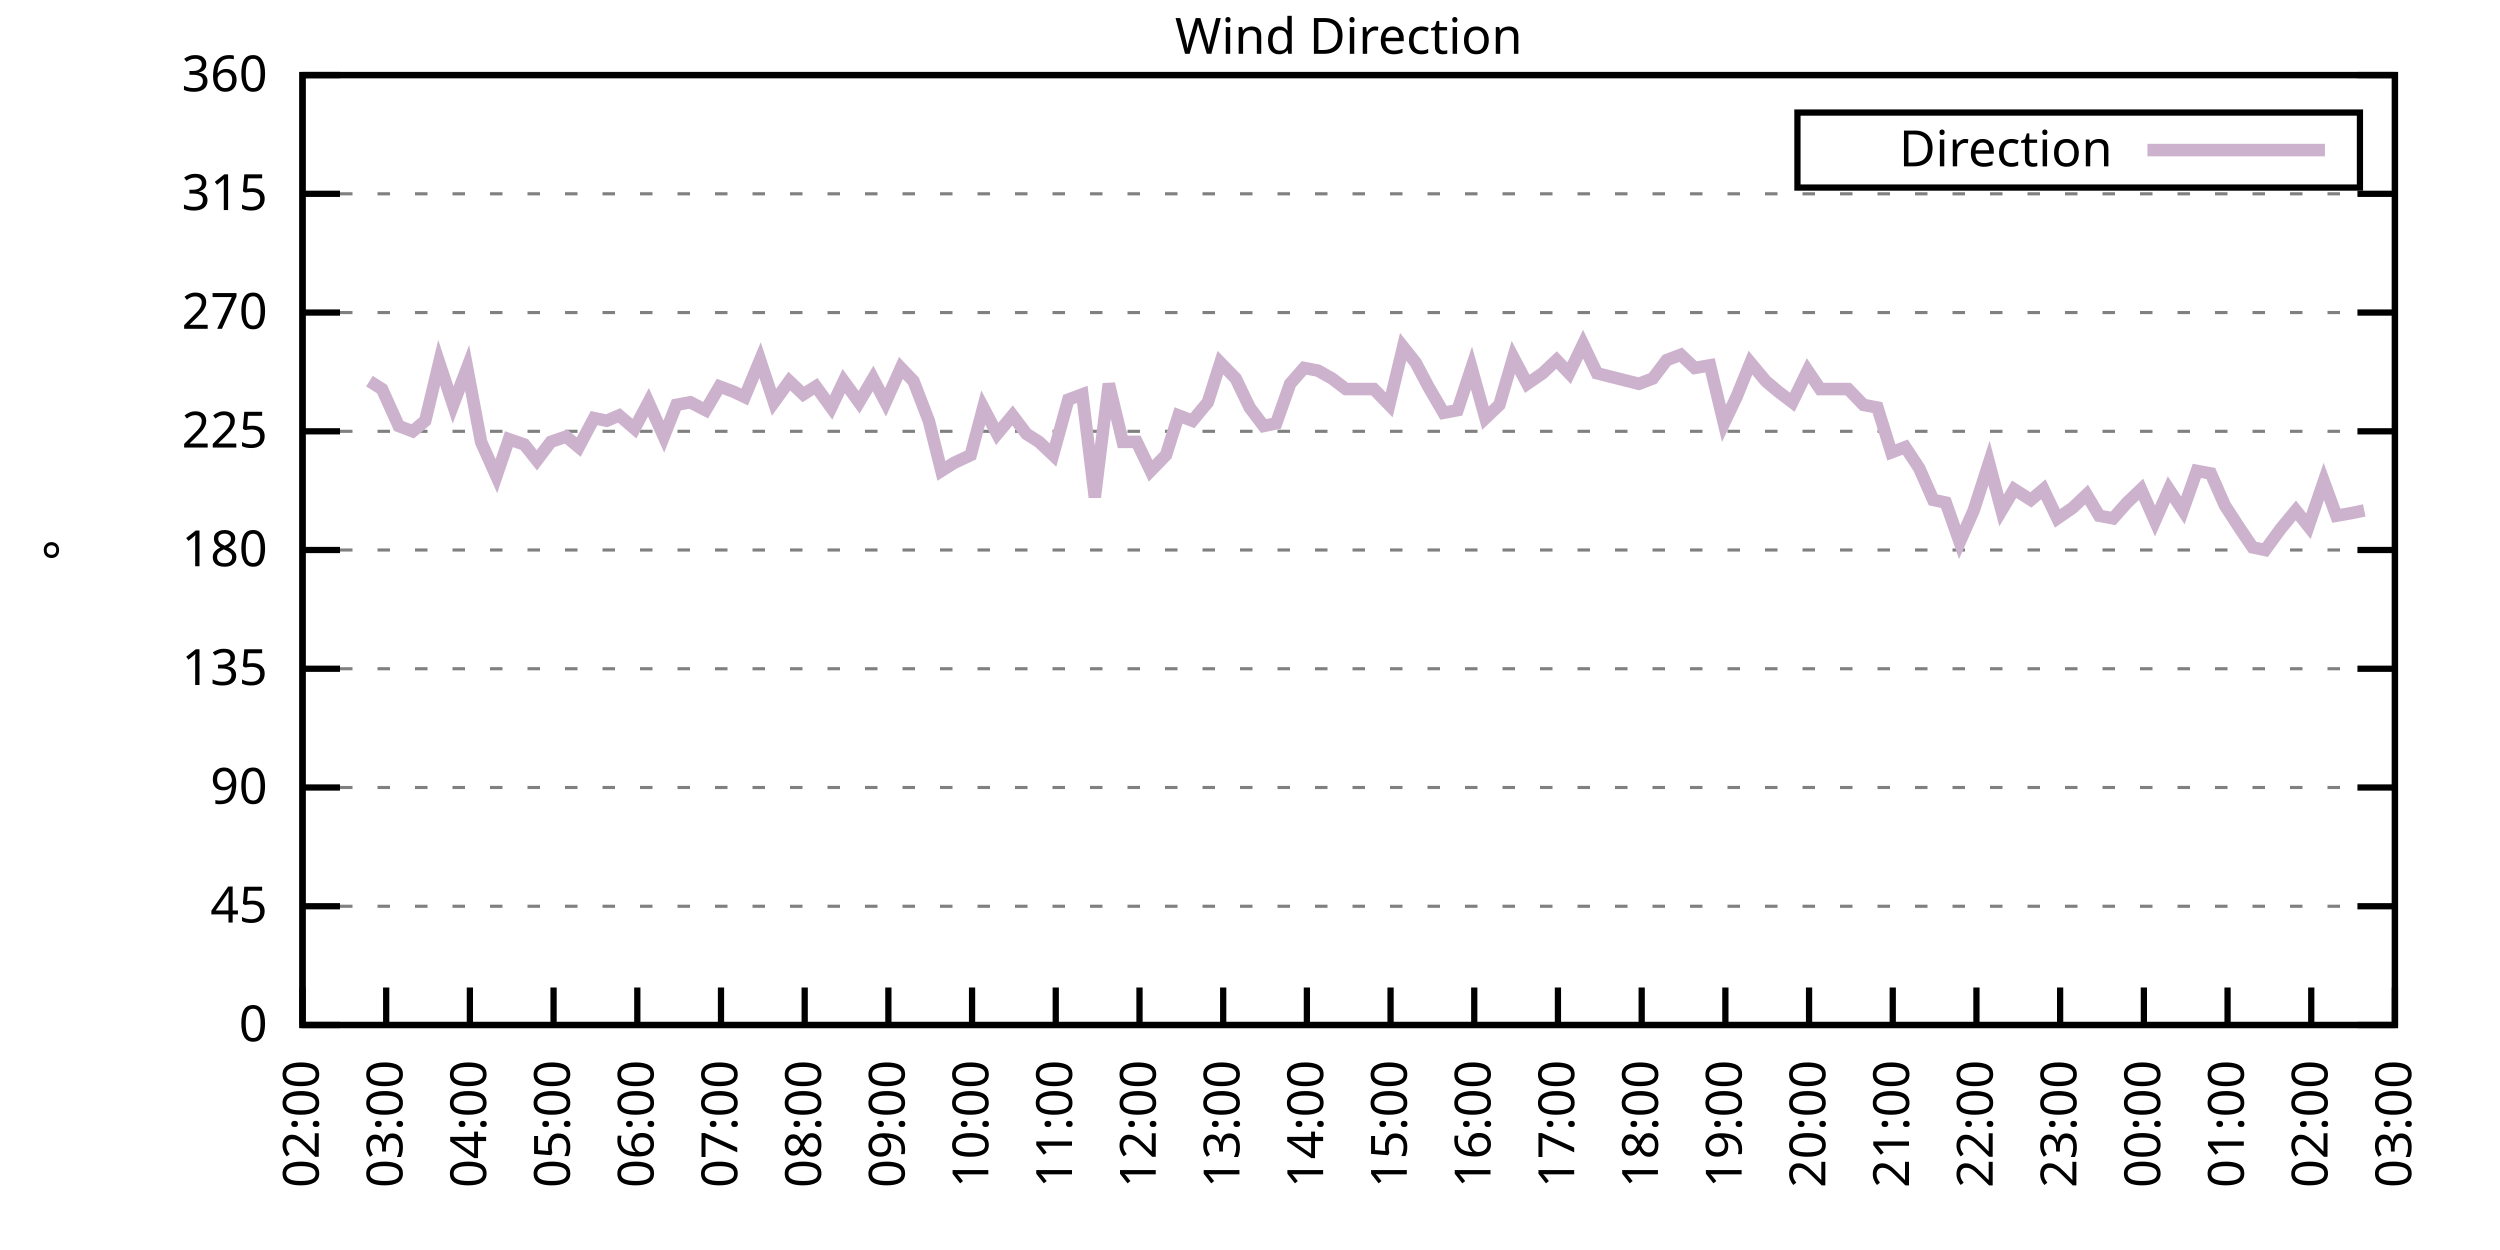
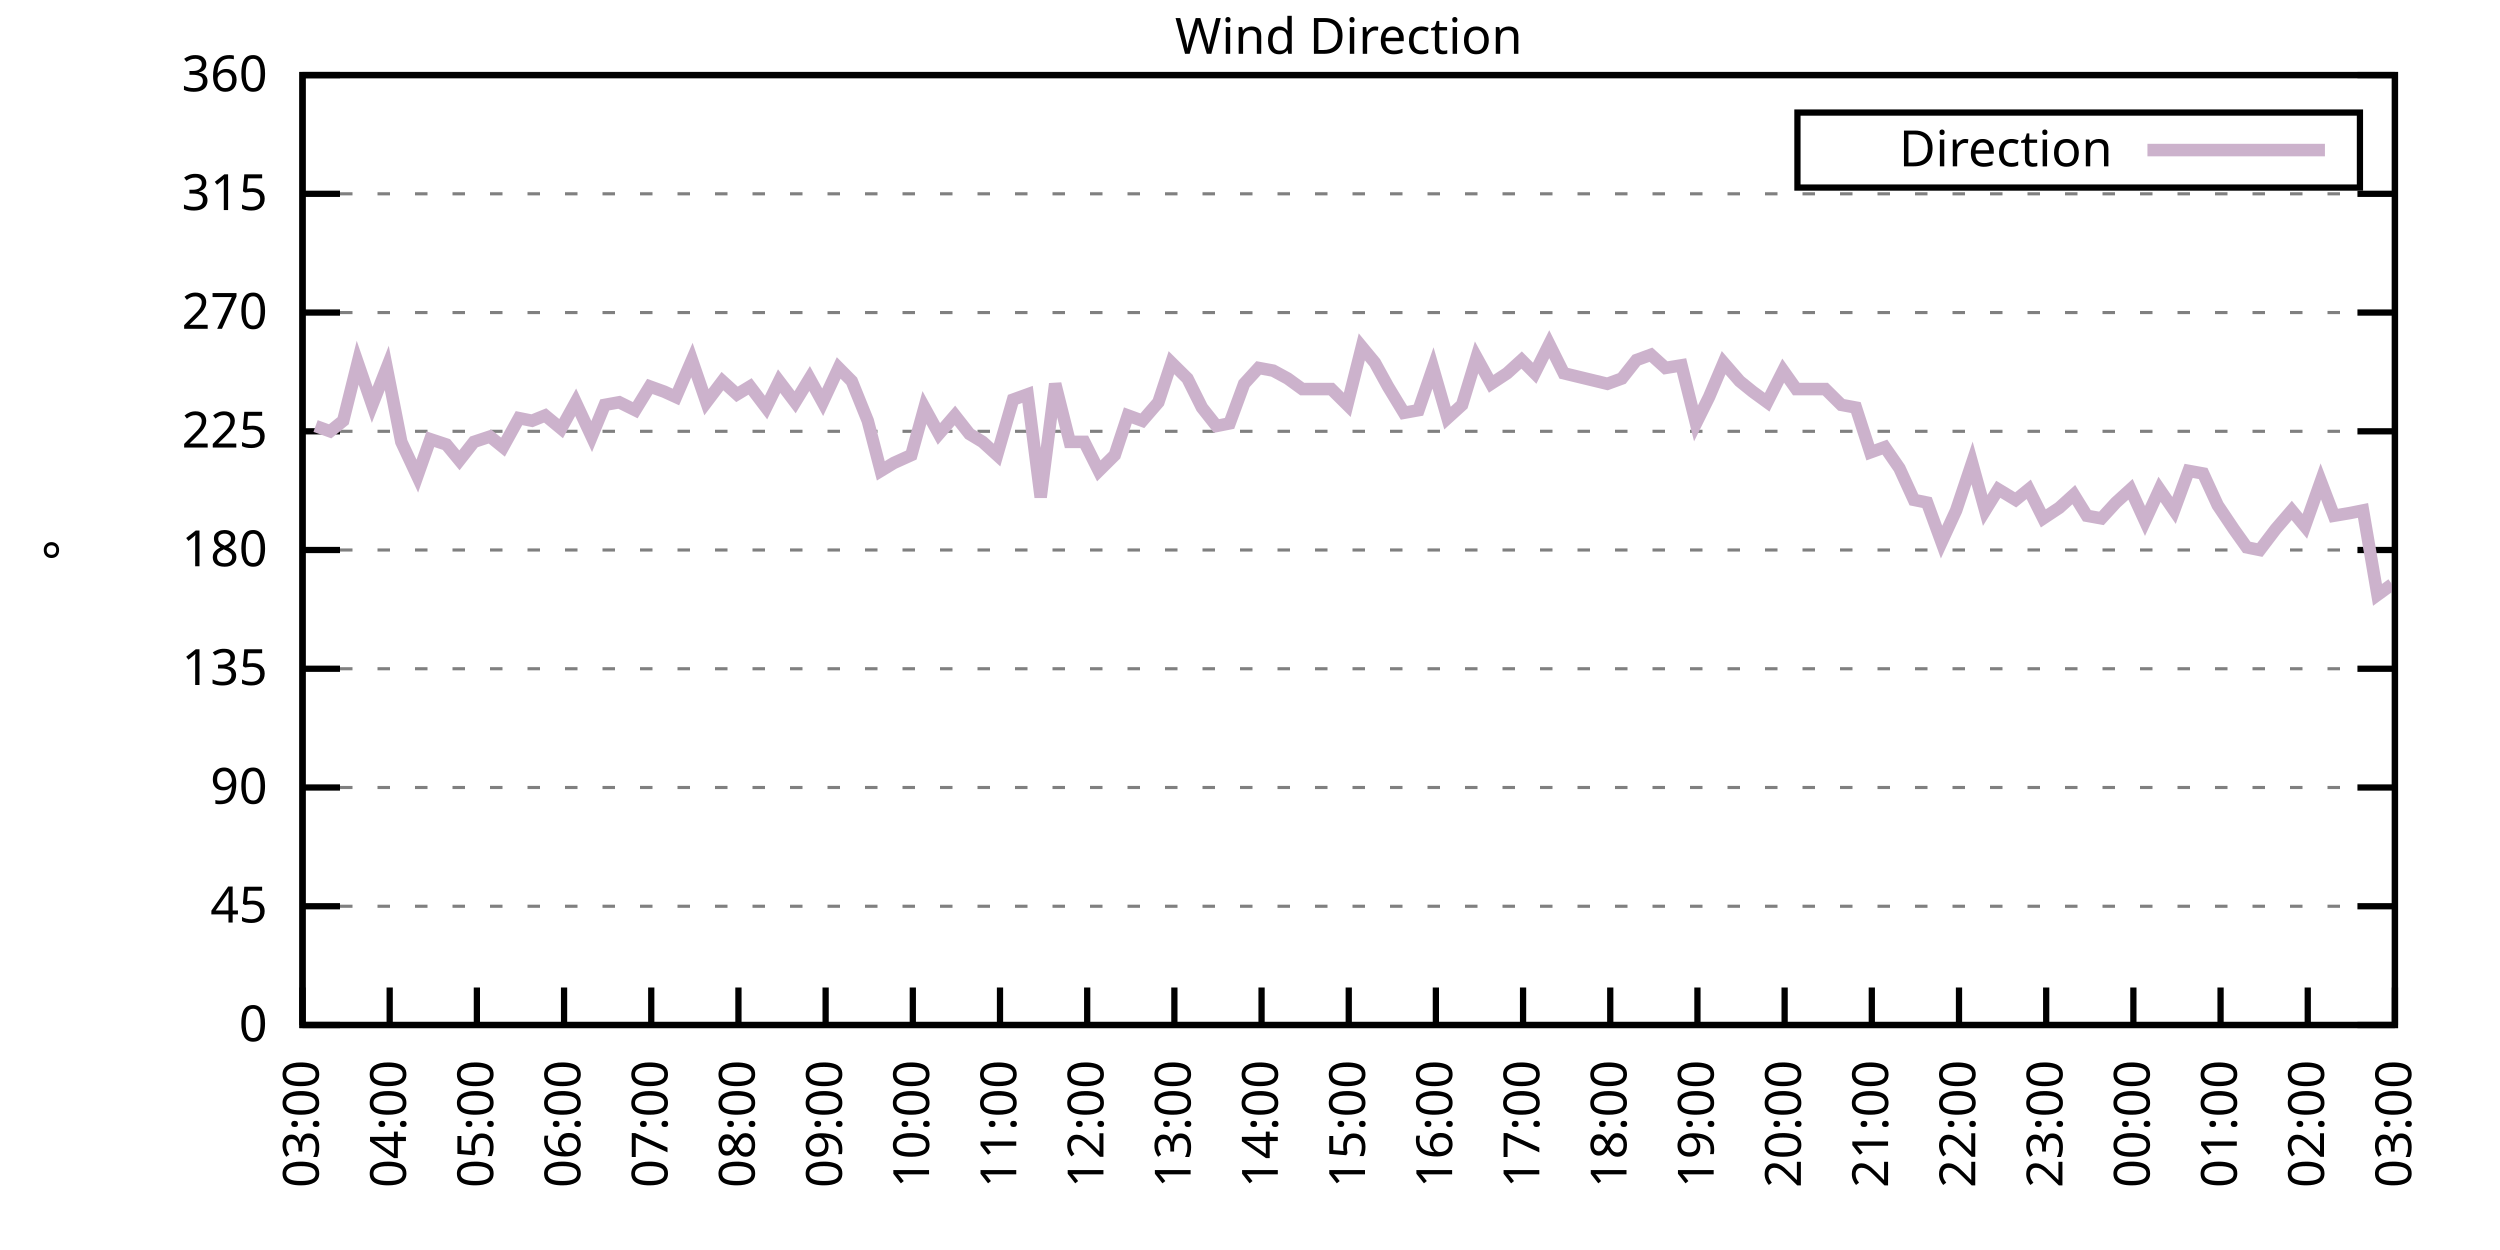
<svg xmlns="http://www.w3.org/2000/svg" xmlns:xlink="http://www.w3.org/1999/xlink" width="400" height="200" viewBox="0 0 400 200">
  <g id="gnuplot_canvas">
    <rect x="0" y="0" width="400" height="200" fill="none" />
    <defs>
      <circle id="gpDot" r="0.5" stroke-width="0.5" stroke="currentColor" />
      <path id="gpPt0" stroke-width="0.333" stroke="currentColor" d="M-1,0 h2 M0,-1 v2" />
      <path id="gpPt1" stroke-width="0.333" stroke="currentColor" d="M-1,-1 L1,1 M1,-1 L-1,1" />
      <path id="gpPt2" stroke-width="0.333" stroke="currentColor" d="M-1,0 L1,0 M0,-1 L0,1 M-1,-1 L1,1 M-1,1 L1,-1" />
      <rect id="gpPt3" stroke-width="0.333" stroke="currentColor" x="-1" y="-1" width="2" height="2" />
      <rect id="gpPt4" stroke-width="0.333" stroke="currentColor" fill="currentColor" x="-1" y="-1" width="2" height="2" />
      <circle id="gpPt5" stroke-width="0.333" stroke="currentColor" cx="0" cy="0" r="1" />
      <use xlink:href="#gpPt5" id="gpPt6" fill="currentColor" stroke="none" />
      <path id="gpPt7" stroke-width="0.333" stroke="currentColor" d="M0,-1.33 L-1.33,0.67 L1.33,0.67 z" />
      <use xlink:href="#gpPt7" id="gpPt8" fill="currentColor" stroke="none" />
      <use xlink:href="#gpPt7" id="gpPt9" stroke="currentColor" transform="rotate(180)" />
      <use xlink:href="#gpPt9" id="gpPt10" fill="currentColor" stroke="none" />
      <use xlink:href="#gpPt3" id="gpPt11" stroke="currentColor" transform="rotate(45)" />
      <use xlink:href="#gpPt11" id="gpPt12" fill="currentColor" stroke="none" />
      <path id="gpPt13" stroke-width="0.333" stroke="currentColor" d="M0,1.330 L1.265,0.411 L0.782,-1.067 L-0.782,-1.076 L-1.265,0.411 z" />
      <use xlink:href="#gpPt13" id="gpPt14" fill="currentColor" stroke="none" />
      <filter id="textbox" filterUnits="objectBoundingBox" x="0" y="0" height="1" width="1">
        <feFlood flood-color="white" flood-opacity="1" result="bgnd" />
        <feComposite in="SourceGraphic" in2="bgnd" operator="atop" />
      </filter>
      <filter id="greybox" filterUnits="objectBoundingBox" x="0" y="0" height="1" width="1">
        <feFlood flood-color="lightgrey" flood-opacity="1" result="grey" />
        <feComposite in="SourceGraphic" in2="grey" operator="atop" />
      </filter>
    </defs>
    <g fill="none" color="white" stroke="currentColor" stroke-width="1.00" stroke-linecap="butt" stroke-linejoin="miter">
</g>
    <g fill="none" color="black" stroke="currentColor" stroke-width="1.00" stroke-linecap="butt" stroke-linejoin="miter">
      <g stroke="none" shape-rendering="crispEdges">
        <polygon fill="rgb(255, 255, 255)" points="48.40,164.00 383.18,164.00 383.18,12.02 48.40,12.02 " />
      </g>
    </g>
    <g fill="none" color="black" stroke="currentColor" stroke-width="1.00" stroke-linecap="butt" stroke-linejoin="miter">
</g>
    <g fill="none" color="black" stroke="black" stroke-width="0.50" stroke-linecap="butt" stroke-linejoin="miter">
</g>
    <g fill="none" color="gray" stroke="currentColor" stroke-width="0.50" stroke-linecap="butt" stroke-linejoin="miter">
      <path stroke="gray" stroke-dasharray="2,4" class="gridline" d="M48.40,164.00 L383.19,164.00  " />
    </g>
    <g fill="none" color="gray" stroke="gray" stroke-width="1.00" stroke-linecap="butt" stroke-linejoin="miter">
</g>
    <g fill="none" color="black" stroke="currentColor" stroke-width="1.00" stroke-linecap="butt" stroke-linejoin="miter">
      <path stroke="black" d="M48.40,164.00 L54.40,164.00 M383.19,164.00 L377.19,164.00  " />
      <g transform="translate(42.80,166.60)" stroke="none" fill="black" font-family="Sans" font-size="8.00" text-anchor="end">
        <text>
          <tspan font-family="Sans"> 0</tspan>
        </text>
      </g>
    </g>
    <g fill="none" color="black" stroke="currentColor" stroke-width="1.00" stroke-linecap="butt" stroke-linejoin="miter">
</g>
    <g fill="none" color="black" stroke="black" stroke-width="0.50" stroke-linecap="butt" stroke-linejoin="miter">
</g>
    <g fill="none" color="gray" stroke="currentColor" stroke-width="0.50" stroke-linecap="butt" stroke-linejoin="miter">
      <path stroke="gray" stroke-dasharray="2,4" class="gridline" d="M48.40,145.00 L383.19,145.00  " />
    </g>
    <g fill="none" color="gray" stroke="gray" stroke-width="1.00" stroke-linecap="butt" stroke-linejoin="miter">
</g>
    <g fill="none" color="black" stroke="currentColor" stroke-width="1.00" stroke-linecap="butt" stroke-linejoin="miter">
      <path stroke="black" d="M48.40,145.00 L54.40,145.00 M383.19,145.00 L377.19,145.00  " />
      <g transform="translate(42.80,147.60)" stroke="none" fill="black" font-family="Sans" font-size="8.00" text-anchor="end">
        <text>
          <tspan font-family="Sans"> 45</tspan>
        </text>
      </g>
    </g>
    <g fill="none" color="black" stroke="currentColor" stroke-width="1.00" stroke-linecap="butt" stroke-linejoin="miter">
</g>
    <g fill="none" color="black" stroke="black" stroke-width="0.50" stroke-linecap="butt" stroke-linejoin="miter">
</g>
    <g fill="none" color="gray" stroke="currentColor" stroke-width="0.50" stroke-linecap="butt" stroke-linejoin="miter">
      <path stroke="gray" stroke-dasharray="2,4" class="gridline" d="M48.40,126.00 L383.19,126.00  " />
    </g>
    <g fill="none" color="gray" stroke="gray" stroke-width="1.00" stroke-linecap="butt" stroke-linejoin="miter">
</g>
    <g fill="none" color="black" stroke="currentColor" stroke-width="1.00" stroke-linecap="butt" stroke-linejoin="miter">
      <path stroke="black" d="M48.40,126.00 L54.40,126.00 M383.19,126.00 L377.19,126.00  " />
      <g transform="translate(42.80,128.60)" stroke="none" fill="black" font-family="Sans" font-size="8.00" text-anchor="end">
        <text>
          <tspan font-family="Sans"> 90</tspan>
        </text>
      </g>
    </g>
    <g fill="none" color="black" stroke="currentColor" stroke-width="1.00" stroke-linecap="butt" stroke-linejoin="miter">
</g>
    <g fill="none" color="black" stroke="black" stroke-width="0.50" stroke-linecap="butt" stroke-linejoin="miter">
</g>
    <g fill="none" color="gray" stroke="currentColor" stroke-width="0.50" stroke-linecap="butt" stroke-linejoin="miter">
      <path stroke="gray" stroke-dasharray="2,4" class="gridline" d="M48.40,107.00 L383.19,107.00  " />
    </g>
    <g fill="none" color="gray" stroke="gray" stroke-width="1.00" stroke-linecap="butt" stroke-linejoin="miter">
</g>
    <g fill="none" color="black" stroke="currentColor" stroke-width="1.00" stroke-linecap="butt" stroke-linejoin="miter">
      <path stroke="black" d="M48.40,107.00 L54.40,107.00 M383.19,107.00 L377.19,107.00  " />
      <g transform="translate(42.80,109.60)" stroke="none" fill="black" font-family="Sans" font-size="8.00" text-anchor="end">
        <text>
          <tspan font-family="Sans"> 135</tspan>
        </text>
      </g>
    </g>
    <g fill="none" color="black" stroke="currentColor" stroke-width="1.00" stroke-linecap="butt" stroke-linejoin="miter">
</g>
    <g fill="none" color="black" stroke="black" stroke-width="0.50" stroke-linecap="butt" stroke-linejoin="miter">
</g>
    <g fill="none" color="gray" stroke="currentColor" stroke-width="0.50" stroke-linecap="butt" stroke-linejoin="miter">
      <path stroke="gray" stroke-dasharray="2,4" class="gridline" d="M48.40,88.00 L383.19,88.00  " />
    </g>
    <g fill="none" color="gray" stroke="gray" stroke-width="1.00" stroke-linecap="butt" stroke-linejoin="miter">
</g>
    <g fill="none" color="black" stroke="currentColor" stroke-width="1.00" stroke-linecap="butt" stroke-linejoin="miter">
      <path stroke="black" d="M48.40,88.00 L54.40,88.00 M383.19,88.00 L377.19,88.00  " />
      <g transform="translate(42.80,90.60)" stroke="none" fill="black" font-family="Sans" font-size="8.00" text-anchor="end">
        <text>
          <tspan font-family="Sans"> 180</tspan>
        </text>
      </g>
    </g>
    <g fill="none" color="black" stroke="currentColor" stroke-width="1.00" stroke-linecap="butt" stroke-linejoin="miter">
</g>
    <g fill="none" color="black" stroke="black" stroke-width="0.50" stroke-linecap="butt" stroke-linejoin="miter">
</g>
    <g fill="none" color="gray" stroke="currentColor" stroke-width="0.50" stroke-linecap="butt" stroke-linejoin="miter">
      <path stroke="gray" stroke-dasharray="2,4" class="gridline" d="M48.40,69.01 L383.19,69.01  " />
    </g>
    <g fill="none" color="gray" stroke="gray" stroke-width="1.00" stroke-linecap="butt" stroke-linejoin="miter">
</g>
    <g fill="none" color="black" stroke="currentColor" stroke-width="1.00" stroke-linecap="butt" stroke-linejoin="miter">
      <path stroke="black" d="M48.40,69.01 L54.40,69.01 M383.19,69.01 L377.19,69.01  " />
      <g transform="translate(42.80,71.61)" stroke="none" fill="black" font-family="Sans" font-size="8.00" text-anchor="end">
        <text>
          <tspan font-family="Sans"> 225</tspan>
        </text>
      </g>
    </g>
    <g fill="none" color="black" stroke="currentColor" stroke-width="1.00" stroke-linecap="butt" stroke-linejoin="miter">
</g>
    <g fill="none" color="black" stroke="black" stroke-width="0.50" stroke-linecap="butt" stroke-linejoin="miter">
</g>
    <g fill="none" color="gray" stroke="currentColor" stroke-width="0.50" stroke-linecap="butt" stroke-linejoin="miter">
      <path stroke="gray" stroke-dasharray="2,4" class="gridline" d="M48.40,50.01 L383.19,50.01  " />
    </g>
    <g fill="none" color="gray" stroke="gray" stroke-width="1.00" stroke-linecap="butt" stroke-linejoin="miter">
</g>
    <g fill="none" color="black" stroke="currentColor" stroke-width="1.00" stroke-linecap="butt" stroke-linejoin="miter">
      <path stroke="black" d="M48.40,50.01 L54.40,50.01 M383.19,50.01 L377.19,50.01  " />
      <g transform="translate(42.80,52.61)" stroke="none" fill="black" font-family="Sans" font-size="8.00" text-anchor="end">
        <text>
          <tspan font-family="Sans"> 270</tspan>
        </text>
      </g>
    </g>
    <g fill="none" color="black" stroke="currentColor" stroke-width="1.00" stroke-linecap="butt" stroke-linejoin="miter">
</g>
    <g fill="none" color="black" stroke="black" stroke-width="0.50" stroke-linecap="butt" stroke-linejoin="miter">
</g>
    <g fill="none" color="gray" stroke="currentColor" stroke-width="0.50" stroke-linecap="butt" stroke-linejoin="miter">
      <path stroke="gray" stroke-dasharray="2,4" class="gridline" d="M48.40,31.01 L383.19,31.01  " />
    </g>
    <g fill="none" color="gray" stroke="gray" stroke-width="1.00" stroke-linecap="butt" stroke-linejoin="miter">
</g>
    <g fill="none" color="black" stroke="currentColor" stroke-width="1.00" stroke-linecap="butt" stroke-linejoin="miter">
      <path stroke="black" d="M48.40,31.01 L54.40,31.01 M383.19,31.01 L377.19,31.01  " />
      <g transform="translate(42.80,33.61)" stroke="none" fill="black" font-family="Sans" font-size="8.00" text-anchor="end">
        <text>
          <tspan font-family="Sans"> 315</tspan>
        </text>
      </g>
    </g>
    <g fill="none" color="black" stroke="currentColor" stroke-width="1.00" stroke-linecap="butt" stroke-linejoin="miter">
</g>
    <g fill="none" color="black" stroke="black" stroke-width="0.50" stroke-linecap="butt" stroke-linejoin="miter">
</g>
    <g fill="none" color="gray" stroke="currentColor" stroke-width="0.50" stroke-linecap="butt" stroke-linejoin="miter">
      <path stroke="gray" stroke-dasharray="2,4" class="gridline" d="M48.40,12.01 L383.19,12.01  " />
    </g>
    <g fill="none" color="gray" stroke="gray" stroke-width="1.00" stroke-linecap="butt" stroke-linejoin="miter">
</g>
    <g fill="none" color="black" stroke="currentColor" stroke-width="1.00" stroke-linecap="butt" stroke-linejoin="miter">
      <path stroke="black" d="M48.40,12.01 L54.40,12.01 M383.19,12.01 L377.19,12.01  " />
      <g transform="translate(42.80,14.61)" stroke="none" fill="black" font-family="Sans" font-size="8.00" text-anchor="end">
        <text>
          <tspan font-family="Sans"> 360</tspan>
        </text>
      </g>
    </g>
    <g fill="none" color="black" stroke="currentColor" stroke-width="1.00" stroke-linecap="butt" stroke-linejoin="miter">
      <path stroke="black" d="M48.40,164.00 L48.40,158.00  " />
      <g transform="translate(51.00,169.60) rotate(270.00)" stroke="none" fill="black" font-family="Sans" font-size="8.00" text-anchor="end">
        <text>
-           <tspan font-family="Sans">02:00</tspan>
-         </text>
-       </g>
-     </g>
-     <g fill="none" color="black" stroke="currentColor" stroke-width="1.00" stroke-linecap="butt" stroke-linejoin="miter">
-       <path stroke="black" d="M61.79,164.00 L61.79,158.00  " />
-       <g transform="translate(64.39,169.60) rotate(270.00)" stroke="none" fill="black" font-family="Sans" font-size="8.00" text-anchor="end">
-         <text>
          <tspan font-family="Sans">03:00</tspan>
        </text>
      </g>
    </g>
    <g fill="none" color="black" stroke="currentColor" stroke-width="1.00" stroke-linecap="butt" stroke-linejoin="miter">
-       <path stroke="black" d="M75.18,164.00 L75.18,158.00  " />
-       <g transform="translate(77.78,169.60) rotate(270.00)" stroke="none" fill="black" font-family="Sans" font-size="8.00" text-anchor="end">
+       <path stroke="black" d="M62.35,164.00 L62.35,158.00  " />
+       <g transform="translate(64.95,169.60) rotate(270.00)" stroke="none" fill="black" font-family="Sans" font-size="8.00" text-anchor="end">
        <text>
          <tspan font-family="Sans">04:00</tspan>
        </text>
      </g>
    </g>
    <g fill="none" color="black" stroke="currentColor" stroke-width="1.00" stroke-linecap="butt" stroke-linejoin="miter">
-       <path stroke="black" d="M88.57,164.00 L88.57,158.00  " />
-       <g transform="translate(91.17,169.60) rotate(270.00)" stroke="none" fill="black" font-family="Sans" font-size="8.00" text-anchor="end">
+       <path stroke="black" d="M76.30,164.00 L76.30,158.00  " />
+       <g transform="translate(78.90,169.60) rotate(270.00)" stroke="none" fill="black" font-family="Sans" font-size="8.00" text-anchor="end">
        <text>
          <tspan font-family="Sans">05:00</tspan>
        </text>
      </g>
    </g>
    <g fill="none" color="black" stroke="currentColor" stroke-width="1.00" stroke-linecap="butt" stroke-linejoin="miter">
-       <path stroke="black" d="M101.97,164.00 L101.97,158.00  " />
-       <g transform="translate(104.57,169.60) rotate(270.00)" stroke="none" fill="black" font-family="Sans" font-size="8.00" text-anchor="end">
+       <path stroke="black" d="M90.25,164.00 L90.25,158.00  " />
+       <g transform="translate(92.85,169.60) rotate(270.00)" stroke="none" fill="black" font-family="Sans" font-size="8.00" text-anchor="end">
        <text>
          <tspan font-family="Sans">06:00</tspan>
        </text>
      </g>
    </g>
    <g fill="none" color="black" stroke="currentColor" stroke-width="1.00" stroke-linecap="butt" stroke-linejoin="miter">
-       <path stroke="black" d="M115.36,164.00 L115.36,158.00  " />
-       <g transform="translate(117.96,169.60) rotate(270.00)" stroke="none" fill="black" font-family="Sans" font-size="8.00" text-anchor="end">
+       <path stroke="black" d="M104.20,164.00 L104.20,158.00  " />
+       <g transform="translate(106.80,169.60) rotate(270.00)" stroke="none" fill="black" font-family="Sans" font-size="8.00" text-anchor="end">
        <text>
          <tspan font-family="Sans">07:00</tspan>
        </text>
      </g>
    </g>
    <g fill="none" color="black" stroke="currentColor" stroke-width="1.00" stroke-linecap="butt" stroke-linejoin="miter">
-       <path stroke="black" d="M128.75,164.00 L128.75,158.00  " />
-       <g transform="translate(131.35,169.60) rotate(270.00)" stroke="none" fill="black" font-family="Sans" font-size="8.00" text-anchor="end">
+       <path stroke="black" d="M118.15,164.00 L118.15,158.00  " />
+       <g transform="translate(120.75,169.60) rotate(270.00)" stroke="none" fill="black" font-family="Sans" font-size="8.00" text-anchor="end">
        <text>
          <tspan font-family="Sans">08:00</tspan>
        </text>
      </g>
    </g>
    <g fill="none" color="black" stroke="currentColor" stroke-width="1.00" stroke-linecap="butt" stroke-linejoin="miter">
-       <path stroke="black" d="M142.14,164.00 L142.14,158.00  " />
-       <g transform="translate(144.74,169.60) rotate(270.00)" stroke="none" fill="black" font-family="Sans" font-size="8.00" text-anchor="end">
+       <path stroke="black" d="M132.10,164.00 L132.10,158.00  " />
+       <g transform="translate(134.70,169.60) rotate(270.00)" stroke="none" fill="black" font-family="Sans" font-size="8.00" text-anchor="end">
        <text>
          <tspan font-family="Sans">09:00</tspan>
        </text>
      </g>
    </g>
    <g fill="none" color="black" stroke="currentColor" stroke-width="1.00" stroke-linecap="butt" stroke-linejoin="miter">
-       <path stroke="black" d="M155.53,164.00 L155.53,158.00  " />
-       <g transform="translate(158.13,169.60) rotate(270.00)" stroke="none" fill="black" font-family="Sans" font-size="8.00" text-anchor="end">
+       <path stroke="black" d="M146.05,164.00 L146.05,158.00  " />
+       <g transform="translate(148.65,169.60) rotate(270.00)" stroke="none" fill="black" font-family="Sans" font-size="8.00" text-anchor="end">
        <text>
          <tspan font-family="Sans">10:00</tspan>
        </text>
      </g>
    </g>
    <g fill="none" color="black" stroke="currentColor" stroke-width="1.00" stroke-linecap="butt" stroke-linejoin="miter">
-       <path stroke="black" d="M168.92,164.00 L168.92,158.00  " />
-       <g transform="translate(171.52,169.60) rotate(270.00)" stroke="none" fill="black" font-family="Sans" font-size="8.00" text-anchor="end">
+       <path stroke="black" d="M160.00,164.00 L160.00,158.00  " />
+       <g transform="translate(162.60,169.60) rotate(270.00)" stroke="none" fill="black" font-family="Sans" font-size="8.00" text-anchor="end">
        <text>
          <tspan font-family="Sans">11:00</tspan>
        </text>
      </g>
    </g>
    <g fill="none" color="black" stroke="currentColor" stroke-width="1.00" stroke-linecap="butt" stroke-linejoin="miter">
-       <path stroke="black" d="M182.32,164.00 L182.32,158.00  " />
-       <g transform="translate(184.92,169.60) rotate(270.00)" stroke="none" fill="black" font-family="Sans" font-size="8.00" text-anchor="end">
+       <path stroke="black" d="M173.95,164.00 L173.95,158.00  " />
+       <g transform="translate(176.55,169.60) rotate(270.00)" stroke="none" fill="black" font-family="Sans" font-size="8.00" text-anchor="end">
        <text>
          <tspan font-family="Sans">12:00</tspan>
        </text>
      </g>
    </g>
    <g fill="none" color="black" stroke="currentColor" stroke-width="1.00" stroke-linecap="butt" stroke-linejoin="miter">
-       <path stroke="black" d="M195.71,164.00 L195.71,158.00  " />
-       <g transform="translate(198.31,169.60) rotate(270.00)" stroke="none" fill="black" font-family="Sans" font-size="8.00" text-anchor="end">
+       <path stroke="black" d="M187.90,164.00 L187.90,158.00  " />
+       <g transform="translate(190.50,169.60) rotate(270.00)" stroke="none" fill="black" font-family="Sans" font-size="8.00" text-anchor="end">
        <text>
          <tspan font-family="Sans">13:00</tspan>
        </text>
      </g>
    </g>
    <g fill="none" color="black" stroke="currentColor" stroke-width="1.00" stroke-linecap="butt" stroke-linejoin="miter">
-       <path stroke="black" d="M209.10,164.00 L209.10,158.00  " />
-       <g transform="translate(211.70,169.60) rotate(270.00)" stroke="none" fill="black" font-family="Sans" font-size="8.00" text-anchor="end">
+       <path stroke="black" d="M201.85,164.00 L201.85,158.00  " />
+       <g transform="translate(204.45,169.60) rotate(270.00)" stroke="none" fill="black" font-family="Sans" font-size="8.00" text-anchor="end">
        <text>
          <tspan font-family="Sans">14:00</tspan>
        </text>
      </g>
    </g>
    <g fill="none" color="black" stroke="currentColor" stroke-width="1.00" stroke-linecap="butt" stroke-linejoin="miter">
-       <path stroke="black" d="M222.49,164.00 L222.49,158.00  " />
-       <g transform="translate(225.09,169.60) rotate(270.00)" stroke="none" fill="black" font-family="Sans" font-size="8.00" text-anchor="end">
+       <path stroke="black" d="M215.80,164.00 L215.80,158.00  " />
+       <g transform="translate(218.40,169.60) rotate(270.00)" stroke="none" fill="black" font-family="Sans" font-size="8.00" text-anchor="end">
        <text>
          <tspan font-family="Sans">15:00</tspan>
        </text>
      </g>
    </g>
    <g fill="none" color="black" stroke="currentColor" stroke-width="1.00" stroke-linecap="butt" stroke-linejoin="miter">
-       <path stroke="black" d="M235.88,164.00 L235.88,158.00  " />
-       <g transform="translate(238.48,169.60) rotate(270.00)" stroke="none" fill="black" font-family="Sans" font-size="8.00" text-anchor="end">
+       <path stroke="black" d="M229.74,164.00 L229.74,158.00  " />
+       <g transform="translate(232.34,169.60) rotate(270.00)" stroke="none" fill="black" font-family="Sans" font-size="8.00" text-anchor="end">
        <text>
          <tspan font-family="Sans">16:00</tspan>
        </text>
      </g>
    </g>
    <g fill="none" color="black" stroke="currentColor" stroke-width="1.00" stroke-linecap="butt" stroke-linejoin="miter">
-       <path stroke="black" d="M249.27,164.00 L249.27,158.00  " />
-       <g transform="translate(251.87,169.60) rotate(270.00)" stroke="none" fill="black" font-family="Sans" font-size="8.00" text-anchor="end">
+       <path stroke="black" d="M243.69,164.00 L243.69,158.00  " />
+       <g transform="translate(246.29,169.60) rotate(270.00)" stroke="none" fill="black" font-family="Sans" font-size="8.00" text-anchor="end">
        <text>
          <tspan font-family="Sans">17:00</tspan>
        </text>
      </g>
    </g>
    <g fill="none" color="black" stroke="currentColor" stroke-width="1.00" stroke-linecap="butt" stroke-linejoin="miter">
-       <path stroke="black" d="M262.67,164.00 L262.67,158.00  " />
-       <g transform="translate(265.27,169.60) rotate(270.00)" stroke="none" fill="black" font-family="Sans" font-size="8.00" text-anchor="end">
+       <path stroke="black" d="M257.64,164.00 L257.64,158.00  " />
+       <g transform="translate(260.24,169.60) rotate(270.00)" stroke="none" fill="black" font-family="Sans" font-size="8.00" text-anchor="end">
        <text>
          <tspan font-family="Sans">18:00</tspan>
        </text>
      </g>
    </g>
    <g fill="none" color="black" stroke="currentColor" stroke-width="1.00" stroke-linecap="butt" stroke-linejoin="miter">
-       <path stroke="black" d="M276.06,164.00 L276.06,158.00  " />
-       <g transform="translate(278.66,169.60) rotate(270.00)" stroke="none" fill="black" font-family="Sans" font-size="8.00" text-anchor="end">
+       <path stroke="black" d="M271.59,164.00 L271.59,158.00  " />
+       <g transform="translate(274.19,169.60) rotate(270.00)" stroke="none" fill="black" font-family="Sans" font-size="8.00" text-anchor="end">
        <text>
          <tspan font-family="Sans">19:00</tspan>
        </text>
      </g>
    </g>
    <g fill="none" color="black" stroke="currentColor" stroke-width="1.00" stroke-linecap="butt" stroke-linejoin="miter">
-       <path stroke="black" d="M289.45,164.00 L289.45,158.00  " />
-       <g transform="translate(292.05,169.60) rotate(270.00)" stroke="none" fill="black" font-family="Sans" font-size="8.00" text-anchor="end">
+       <path stroke="black" d="M285.54,164.00 L285.54,158.00  " />
+       <g transform="translate(288.14,169.60) rotate(270.00)" stroke="none" fill="black" font-family="Sans" font-size="8.00" text-anchor="end">
        <text>
          <tspan font-family="Sans">20:00</tspan>
        </text>
      </g>
    </g>
    <g fill="none" color="black" stroke="currentColor" stroke-width="1.00" stroke-linecap="butt" stroke-linejoin="miter">
-       <path stroke="black" d="M302.84,164.00 L302.84,158.00  " />
-       <g transform="translate(305.44,169.60) rotate(270.00)" stroke="none" fill="black" font-family="Sans" font-size="8.00" text-anchor="end">
+       <path stroke="black" d="M299.49,164.00 L299.49,158.00  " />
+       <g transform="translate(302.09,169.60) rotate(270.00)" stroke="none" fill="black" font-family="Sans" font-size="8.00" text-anchor="end">
        <text>
          <tspan font-family="Sans">21:00</tspan>
        </text>
      </g>
    </g>
    <g fill="none" color="black" stroke="currentColor" stroke-width="1.00" stroke-linecap="butt" stroke-linejoin="miter">
-       <path stroke="black" d="M316.23,164.00 L316.23,158.00  " />
-       <g transform="translate(318.83,169.60) rotate(270.00)" stroke="none" fill="black" font-family="Sans" font-size="8.00" text-anchor="end">
+       <path stroke="black" d="M313.44,164.00 L313.44,158.00  " />
+       <g transform="translate(316.04,169.60) rotate(270.00)" stroke="none" fill="black" font-family="Sans" font-size="8.00" text-anchor="end">
        <text>
          <tspan font-family="Sans">22:00</tspan>
        </text>
      </g>
    </g>
    <g fill="none" color="black" stroke="currentColor" stroke-width="1.00" stroke-linecap="butt" stroke-linejoin="miter">
-       <path stroke="black" d="M329.62,164.00 L329.62,158.00  " />
-       <g transform="translate(332.22,169.60) rotate(270.00)" stroke="none" fill="black" font-family="Sans" font-size="8.00" text-anchor="end">
+       <path stroke="black" d="M327.39,164.00 L327.39,158.00  " />
+       <g transform="translate(329.99,169.60) rotate(270.00)" stroke="none" fill="black" font-family="Sans" font-size="8.00" text-anchor="end">
        <text>
          <tspan font-family="Sans">23:00</tspan>
        </text>
      </g>
    </g>
    <g fill="none" color="black" stroke="currentColor" stroke-width="1.00" stroke-linecap="butt" stroke-linejoin="miter">
-       <path stroke="black" d="M343.02,164.00 L343.02,158.00  " />
-       <g transform="translate(345.62,169.60) rotate(270.00)" stroke="none" fill="black" font-family="Sans" font-size="8.00" text-anchor="end">
+       <path stroke="black" d="M341.34,164.00 L341.34,158.00  " />
+       <g transform="translate(343.94,169.60) rotate(270.00)" stroke="none" fill="black" font-family="Sans" font-size="8.00" text-anchor="end">
        <text>
          <tspan font-family="Sans">00:00</tspan>
        </text>
      </g>
    </g>
    <g fill="none" color="black" stroke="currentColor" stroke-width="1.00" stroke-linecap="butt" stroke-linejoin="miter">
-       <path stroke="black" d="M356.41,164.00 L356.41,158.00  " />
-       <g transform="translate(359.01,169.60) rotate(270.00)" stroke="none" fill="black" font-family="Sans" font-size="8.00" text-anchor="end">
+       <path stroke="black" d="M355.29,164.00 L355.29,158.00  " />
+       <g transform="translate(357.89,169.60) rotate(270.00)" stroke="none" fill="black" font-family="Sans" font-size="8.00" text-anchor="end">
        <text>
          <tspan font-family="Sans">01:00</tspan>
        </text>
      </g>
    </g>
    <g fill="none" color="black" stroke="currentColor" stroke-width="1.00" stroke-linecap="butt" stroke-linejoin="miter">
-       <path stroke="black" d="M369.80,164.00 L369.80,158.00  " />
-       <g transform="translate(372.40,169.60) rotate(270.00)" stroke="none" fill="black" font-family="Sans" font-size="8.00" text-anchor="end">
+       <path stroke="black" d="M369.24,164.00 L369.24,158.00  " />
+       <g transform="translate(371.84,169.60) rotate(270.00)" stroke="none" fill="black" font-family="Sans" font-size="8.00" text-anchor="end">
        <text>
          <tspan font-family="Sans">02:00</tspan>
        </text>
      </g>
    </g>
    <g fill="none" color="black" stroke="currentColor" stroke-width="1.00" stroke-linecap="butt" stroke-linejoin="miter">
      <path stroke="black" d="M383.19,164.00 L383.19,158.00  " />
      <g transform="translate(385.79,169.60) rotate(270.00)" stroke="none" fill="black" font-family="Sans" font-size="8.00" text-anchor="end">
        <text>
          <tspan font-family="Sans">03:00</tspan>
        </text>
      </g>
    </g>
    <g fill="none" color="black" stroke="currentColor" stroke-width="1.00" stroke-linecap="butt" stroke-linejoin="miter">
</g>
    <g fill="none" color="black" stroke="currentColor" stroke-width="1.00" stroke-linecap="butt" stroke-linejoin="miter">
      <path stroke="black" d="M48.40,12.01 L48.40,164.00 L383.19,164.00 L383.19,12.01 L48.40,12.01 Z  " />
    </g>
    <g fill="none" color="black" stroke="currentColor" stroke-width="1.00" stroke-linecap="butt" stroke-linejoin="miter">
</g>
    <g fill="none" color="black" stroke="currentColor" stroke-width="1.00" stroke-linecap="butt" stroke-linejoin="miter">
      <path stroke="black" d="M287.59,30.01 L287.59,18.01 L377.59,18.01 L377.59,30.01 L287.59,30.01 Z  " />
    </g>
    <g id="Wind_direction_plot_1">
      <g fill="none" color="white" stroke="black" stroke-width="2.00" stroke-linecap="butt" stroke-linejoin="miter">
</g>
      <g fill="none" color="black" stroke="currentColor" stroke-width="2.00" stroke-linecap="butt" stroke-linejoin="miter">
        <g transform="translate(337.99,26.61)" stroke="none" fill="black" font-family="Sans" font-size="8.00" text-anchor="end">
          <text>
            <tspan font-family="Sans">Direction</tspan>
          </text>
        </g>
      </g>
      <g fill="none" color="black" stroke="currentColor" stroke-width="2.00" stroke-linecap="butt" stroke-linejoin="miter">
-         <path stroke="rgb(204, 178, 204)" d="M343.59,24.01 L371.99,24.01 M59.11,60.98 L61.12,62.25 L63.80,68.16 L66.03,69.01 L68.04,67.32 L70.27,58.03   L72.50,64.78 L74.74,58.87 L76.97,70.70 L79.42,76.18 L81.43,70.27 L83.89,71.12 L85.90,73.65 L88.13,70.70   L90.58,69.85 L92.59,71.54 L95.05,66.90 L97.06,67.32 L99.06,66.47 L101.52,68.58 L103.75,64.36 L106.21,69.85   L108.22,64.78 L110.45,64.36 L112.90,65.63 L115.13,61.83 L117.37,62.67 L119.15,63.52 L121.61,57.61 L123.84,64.36   L126.29,60.98 L128.53,63.10 L130.54,61.83 L132.99,65.21 L135.00,60.98 L137.45,64.36 L139.69,60.56 L141.69,64.36   L144.15,58.87 L146.16,60.98 L148.61,67.32 L150.62,75.34 L152.63,74.07 L155.31,72.81 L157.32,65.21 L159.55,69.43   L162.01,66.47 L164.24,69.43 L166.25,70.70 L168.48,72.81 L170.93,63.94 L173.17,63.10 L175.17,79.56 L177.41,61.41   L179.64,70.70 L181.87,70.70 L184.10,75.34 L186.56,72.81 L188.57,66.47 L190.80,67.32 L193.25,64.36 L195.26,58.03   L197.72,60.56 L199.95,65.21 L202.18,68.16 L204.19,67.74 L206.42,61.41 L208.65,58.87 L210.88,59.30 L213.12,60.56   L215.35,62.25 L219.81,62.25 L222.27,64.78 L224.50,55.50 L226.51,58.03 L228.52,61.83 L230.97,66.05 L233.20,65.63   L235.44,58.87 L237.67,66.90 L239.90,64.78 L242.13,57.18 L244.36,61.41 L246.82,59.72 L249.05,57.61 L251.06,59.72   L253.29,55.07 L255.52,59.72 L262.22,61.41 L264.45,60.56 L266.68,57.61 L268.92,56.76 L271.15,58.87 L273.60,58.45   L275.83,67.74 L277.84,63.52 L280.07,58.03 L282.53,60.98 L284.54,62.67 L286.77,64.36 L289.23,59.30 L291.23,62.25   L293.69,62.25 L295.70,62.25 L298.15,64.78 L300.39,65.21 L302.62,72.38 L304.85,71.54 L307.08,74.92 L309.31,79.98   L311.32,80.41 L313.55,86.74 L315.79,81.67 L318.24,74.07 L320.25,81.67 L322.26,78.29 L324.94,79.98 L326.95,78.29   L329.18,82.94 L331.63,81.25 L333.86,79.14 L335.87,82.52 L338.10,82.94 L340.34,80.41 L342.57,78.29 L344.80,83.36   L347.03,78.29 L349.26,81.67 L351.50,75.34 L353.73,75.76 L355.96,80.83 L358.42,84.63 L360.42,87.58 L362.43,88.00   L364.89,84.63 L367.34,81.67 L369.35,84.21 L371.81,77.03 L373.82,82.52 L376.27,82.09 L378.28,81.67  " />
+         <path stroke="rgb(204, 178, 204)" d="M343.59,24.01 L371.99,24.01 M50.49,68.16 L52.82,69.01 L54.91,67.32 L57.23,58.03 L59.56,64.78 L61.88,58.87   L64.21,70.70 L66.77,76.18 L68.86,70.27 L71.42,71.12 L73.51,73.65 L75.83,70.70 L78.39,69.85 L80.48,71.54   L83.04,66.90 L85.13,67.32 L87.23,66.47 L89.78,68.58 L92.11,64.36 L94.67,69.85 L96.76,64.78 L99.08,64.36   L101.64,65.63 L103.97,61.83 L106.29,62.67 L108.15,63.52 L110.71,57.61 L113.03,64.36 L115.59,60.98 L117.92,63.10   L120.01,61.83 L122.57,65.21 L124.66,60.98 L127.22,64.36 L129.54,60.56 L131.63,64.36 L134.19,58.87 L136.28,60.98   L138.84,67.32 L140.93,75.34 L143.02,74.07 L145.81,72.81 L147.91,65.21 L150.23,69.43 L152.79,66.47 L155.11,69.43   L157.21,70.70 L159.53,72.81 L162.09,63.94 L164.41,63.10 L166.51,79.56 L168.83,61.41 L171.16,70.70 L173.48,70.70   L175.81,75.34 L178.36,72.81 L180.46,66.47 L182.78,67.32 L185.34,64.36 L187.43,58.03 L189.99,60.56 L192.31,65.21   L194.64,68.16 L196.73,67.74 L199.06,61.41 L201.38,58.87 L203.71,59.30 L206.03,60.56 L208.36,62.25 L213.01,62.25   L215.56,64.78 L217.89,55.50 L219.98,58.03 L222.07,61.83 L224.63,66.05 L226.95,65.63 L229.28,58.87 L231.60,66.90   L233.93,64.78 L236.25,57.18 L238.58,61.41 L241.14,59.72 L243.46,57.61 L245.55,59.72 L247.88,55.07 L250.20,59.72   L257.18,61.41 L259.50,60.56 L261.83,57.61 L264.15,56.76 L266.48,58.87 L269.04,58.45 L271.36,67.74 L273.45,63.52   L275.78,58.03 L278.34,60.98 L280.43,62.67 L282.75,64.36 L285.31,59.30 L287.40,62.25 L289.96,62.25 L292.05,62.25   L294.61,64.78 L296.94,65.21 L299.26,72.38 L301.58,71.54 L303.91,74.92 L306.23,79.98 L308.33,80.41 L310.65,86.74   L312.98,81.67 L315.53,74.07 L317.63,81.67 L319.72,78.29 L322.51,79.98 L324.60,78.29 L326.93,82.94 L329.48,81.25   L331.81,79.14 L333.90,82.52 L336.23,82.94 L338.55,80.41 L340.88,78.29 L343.20,83.36 L345.53,78.29 L347.85,81.67   L350.18,75.34 L352.50,75.76 L354.83,80.83 L357.38,84.63 L359.48,87.58 L361.57,88.00 L364.13,84.63 L366.68,81.67   L368.78,84.21 L371.33,77.03 L373.43,82.52 L375.98,82.09 L378.08,81.67 L380.40,95.18 L382.73,93.49  " />
      </g>
    </g>
    <g fill="none" color="black" stroke="currentColor" stroke-width="2.00" stroke-linecap="butt" stroke-linejoin="miter">
</g>
    <g fill="none" color="black" stroke="black" stroke-width="1.00" stroke-linecap="butt" stroke-linejoin="miter">
</g>
    <g fill="none" color="black" stroke="currentColor" stroke-width="1.00" stroke-linecap="butt" stroke-linejoin="miter">
      <path stroke="black" d="M48.40,12.01 L48.40,164.00 L383.19,164.00 L383.19,12.01 L48.40,12.01 Z  " />
      <g transform="translate(12.80,88.01) rotate(270.00)" stroke="none" fill="black" font-family="Sans" font-size="8.00" text-anchor="middle">
        <text>
          <tspan font-family="Sans">°</tspan>
        </text>
      </g>
    </g>
    <g fill="none" color="black" stroke="currentColor" stroke-width="1.00" stroke-linecap="butt" stroke-linejoin="miter">
</g>
    <g fill="none" color="black" stroke="currentColor" stroke-width="1.00" stroke-linecap="butt" stroke-linejoin="miter">
      <g transform="translate(215.79,8.61)" stroke="none" fill="black" font-family="Sans" font-size="8.00" text-anchor="middle">
        <text>
          <tspan font-family="Sans">Wind Direction</tspan>
        </text>
      </g>
    </g>
    <g fill="none" color="black" stroke="currentColor" stroke-width="1.00" stroke-linecap="butt" stroke-linejoin="miter">
</g>
  </g>
</svg>
